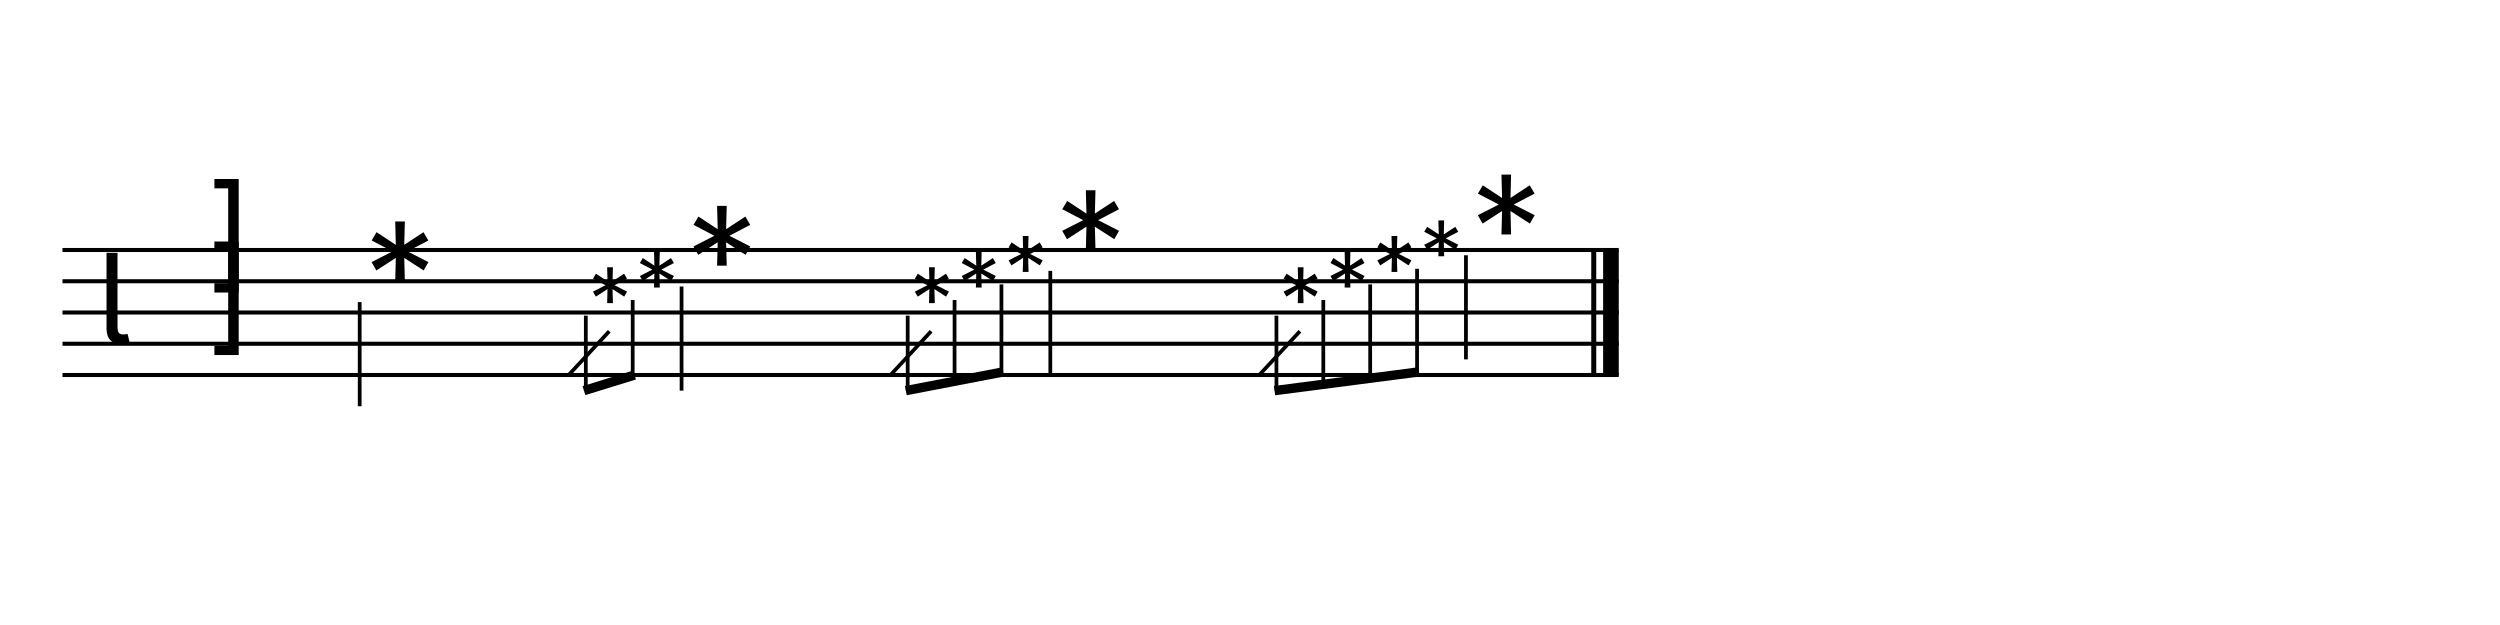
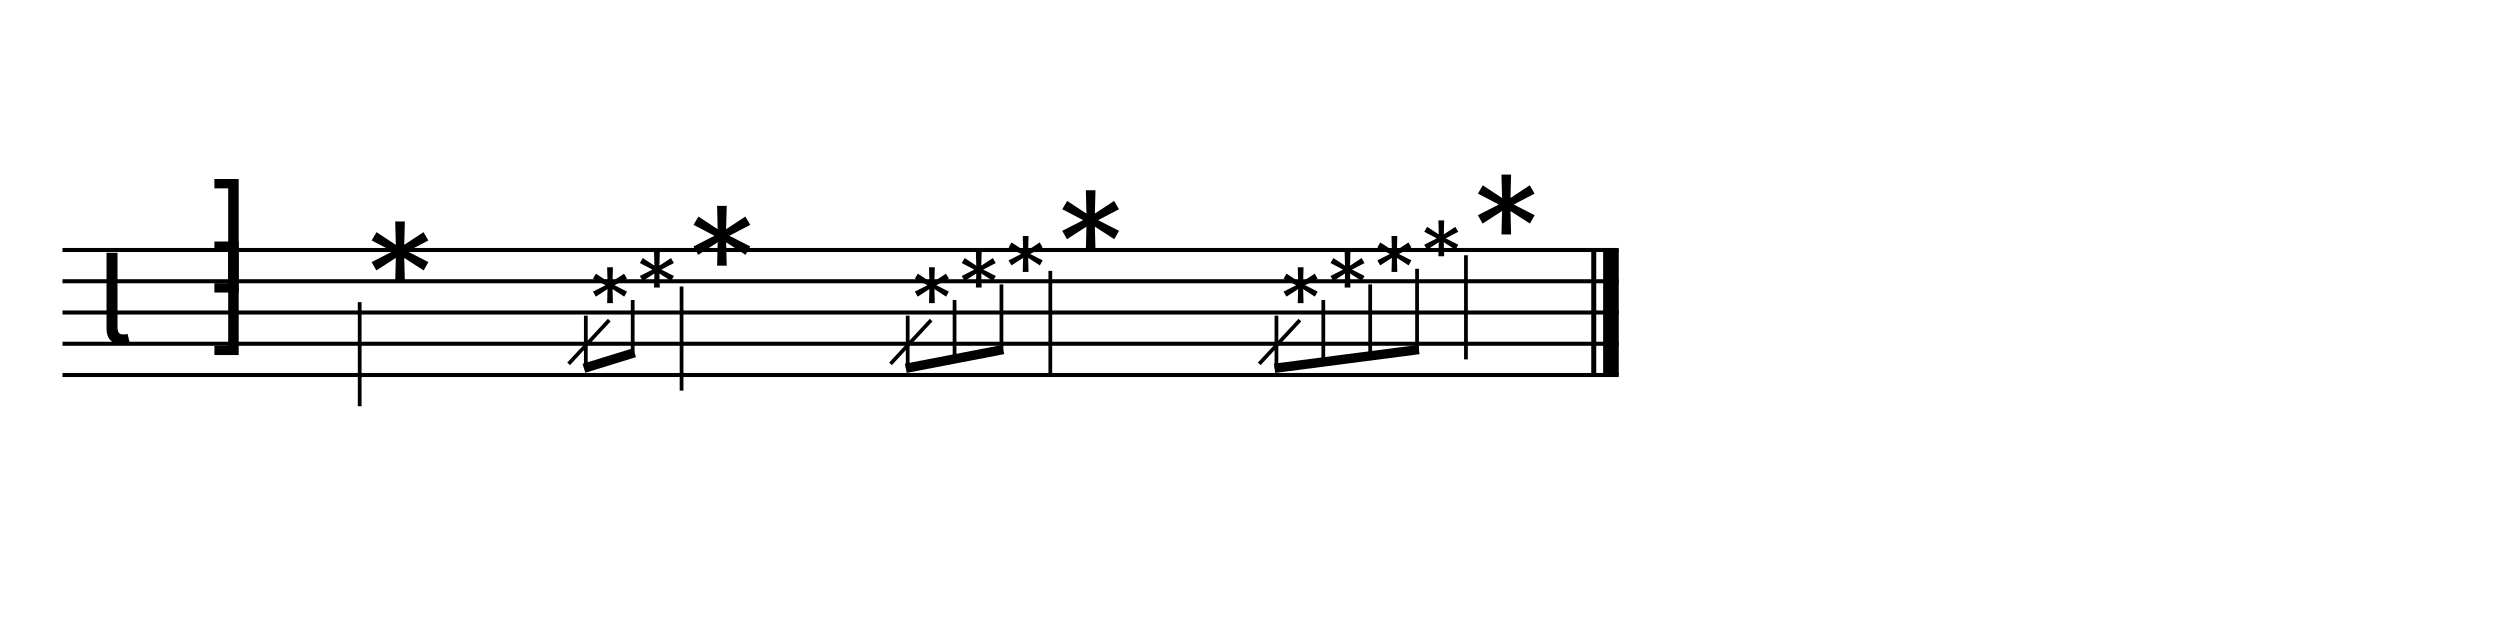
<svg xmlns="http://www.w3.org/2000/svg" width="1280" height="320" viewBox="0 0 1280 320">
  <line x1="32" y1="128" x2="828.8" y2="128" stroke="currentColor" stroke-width="2.08" class="staff-line" />
  <line x1="32" y1="144" x2="828.8" y2="144" stroke="currentColor" stroke-width="2.08" class="staff-line" />
  <line x1="32" y1="160" x2="828.8" y2="160" stroke="currentColor" stroke-width="2.08" class="staff-line" />
  <line x1="32" y1="176" x2="828.8" y2="176" stroke="currentColor" stroke-width="2.08" class="staff-line" />
  <line x1="32" y1="192" x2="828.8" y2="192" stroke="currentColor" stroke-width="2.08" class="staff-line" />
  <text x="49.6" y="176" font-family="Bravura" font-size="64" text-anchor="start" dominant-baseline="alphabetic" fill="currentColor" class="clef"></text>
  <text x="117.6" y="144" font-family="Bravura" font-size="64" text-anchor="middle" dominant-baseline="alphabetic" fill="currentColor" class="time-sig-num"></text>
  <text x="117.6" y="176" font-family="Bravura" font-size="64" text-anchor="middle" dominant-baseline="alphabetic" fill="currentColor" class="time-sig-den"></text>
  <text x="184.16" y="152" font-family="Bravura" font-size="64" text-anchor="start" dominant-baseline="alphabetic" fill="currentColor" class="notehead" data-source-id="@m0.v0.e0.n0"></text>
  <line x1="184.16" y1="154.688" x2="184.16" y2="208" stroke="currentColor" stroke-width="1.92" class="stem" />
  <text x="299.936" y="160" font-family="Bravura" font-size="38.4" text-anchor="start" dominant-baseline="alphabetic" fill="currentColor" class="notehead grace" data-source-id="@m0.v0.e1.c0.n0"></text>
  <text x="323.936" y="152" font-family="Bravura" font-size="38.4" text-anchor="start" dominant-baseline="alphabetic" fill="currentColor" class="notehead grace" data-source-id="@m0.v0.e1.c1.n0"></text>
-   <line x1="299.936" y1="161.613" x2="299.936" y2="200" stroke="currentColor" stroke-width="1.92" class="stem grace" />
-   <line x1="323.936" y1="153.613" x2="323.936" y2="192" stroke="currentColor" stroke-width="1.92" class="stem grace" />
-   <line x1="298.976" y1="200" x2="324.896" y2="192" stroke="currentColor" stroke-width="4.8" class="beam grace" />
-   <line x1="291.136" y1="192.006" x2="311.936" y2="169.606" stroke="currentColor" stroke-width="1.92" class="grace-slash" />
+   <line x1="299.936" y1="161.613" x2="299.936" y2="188.56" stroke="currentColor" stroke-width="1.92" class="stem grace" />
+   <line x1="323.936" y1="153.613" x2="323.936" y2="180.56" stroke="currentColor" stroke-width="1.92" class="stem grace" />
+   <line x1="298.976" y1="188.56" x2="324.896" y2="180.56" stroke="currentColor" stroke-width="4.8" class="beam grace" />
+   <line x1="291.136" y1="186.286" x2="311.936" y2="163.886" stroke="currentColor" stroke-width="1.92" class="grace-slash" />
  <text x="348.96" y="144" font-family="Bravura" font-size="64" text-anchor="start" dominant-baseline="alphabetic" fill="currentColor" class="notehead" data-source-id="@m0.v0.e2.n0"></text>
  <line x1="348.96" y1="146.688" x2="348.96" y2="200" stroke="currentColor" stroke-width="1.92" class="stem" />
  <text x="464.736" y="160" font-family="Bravura" font-size="38.4" text-anchor="start" dominant-baseline="alphabetic" fill="currentColor" class="notehead grace" data-source-id="@m0.v0.e3.c0.n0"></text>
  <text x="488.736" y="152" font-family="Bravura" font-size="38.4" text-anchor="start" dominant-baseline="alphabetic" fill="currentColor" class="notehead grace" data-source-id="@m0.v0.e3.c1.n0"></text>
  <text x="512.736" y="144" font-family="Bravura" font-size="38.4" text-anchor="start" dominant-baseline="alphabetic" fill="currentColor" class="notehead grace" data-source-id="@m0.v0.e3.c2.n0"></text>
-   <line x1="464.736" y1="161.613" x2="464.736" y2="200" stroke="currentColor" stroke-width="1.92" class="stem grace" />
-   <line x1="488.736" y1="153.613" x2="488.736" y2="195.2" stroke="currentColor" stroke-width="1.92" class="stem grace" />
-   <line x1="512.736" y1="145.613" x2="512.736" y2="190.4" stroke="currentColor" stroke-width="1.92" class="stem grace" />
-   <line x1="463.776" y1="200" x2="513.696" y2="190.4" stroke="currentColor" stroke-width="4.8" class="beam grace" />
-   <line x1="455.936" y1="192.006" x2="476.736" y2="169.606" stroke="currentColor" stroke-width="1.92" class="grace-slash" />
+   <line x1="464.736" y1="161.613" x2="464.736" y2="188.56" stroke="currentColor" stroke-width="1.92" class="stem grace" />
+   <line x1="488.736" y1="153.613" x2="488.736" y2="183.76" stroke="currentColor" stroke-width="1.92" class="stem grace" />
+   <line x1="512.736" y1="145.613" x2="512.736" y2="178.96" stroke="currentColor" stroke-width="1.92" class="stem grace" />
+   <line x1="463.776" y1="188.56" x2="513.696" y2="178.96" stroke="currentColor" stroke-width="4.8" class="beam grace" />
+   <line x1="455.936" y1="186.286" x2="476.736" y2="163.886" stroke="currentColor" stroke-width="1.92" class="grace-slash" />
  <text x="537.76" y="136" font-family="Bravura" font-size="64" text-anchor="start" dominant-baseline="alphabetic" fill="currentColor" class="notehead" data-source-id="@m0.v0.e4.n0"></text>
  <line x1="537.76" y1="138.688" x2="537.76" y2="192" stroke="currentColor" stroke-width="1.92" class="stem" />
  <text x="653.536" y="160" font-family="Bravura" font-size="38.4" text-anchor="start" dominant-baseline="alphabetic" fill="currentColor" class="notehead grace" data-source-id="@m0.v0.e5.c0.n0"></text>
  <text x="677.536" y="152" font-family="Bravura" font-size="38.4" text-anchor="start" dominant-baseline="alphabetic" fill="currentColor" class="notehead grace" data-source-id="@m0.v0.e5.c1.n0"></text>
  <text x="701.536" y="144" font-family="Bravura" font-size="38.4" text-anchor="start" dominant-baseline="alphabetic" fill="currentColor" class="notehead grace" data-source-id="@m0.v0.e5.c2.n0"></text>
  <text x="725.536" y="136" font-family="Bravura" font-size="38.4" text-anchor="start" dominant-baseline="alphabetic" fill="currentColor" class="notehead grace" data-source-id="@m0.v0.e5.c3.n0"></text>
-   <line x1="653.536" y1="161.613" x2="653.536" y2="200" stroke="currentColor" stroke-width="1.92" class="stem grace" />
-   <line x1="677.536" y1="153.613" x2="677.536" y2="196.8" stroke="currentColor" stroke-width="1.92" class="stem grace" />
-   <line x1="701.536" y1="145.613" x2="701.536" y2="193.6" stroke="currentColor" stroke-width="1.92" class="stem grace" />
-   <line x1="725.536" y1="137.613" x2="725.536" y2="190.4" stroke="currentColor" stroke-width="1.92" class="stem grace" />
-   <line x1="652.576" y1="200" x2="726.496" y2="190.4" stroke="currentColor" stroke-width="4.8" class="beam grace" />
-   <line x1="644.736" y1="192.006" x2="665.536" y2="169.606" stroke="currentColor" stroke-width="1.92" class="grace-slash" />
+   <line x1="653.536" y1="161.613" x2="653.536" y2="188.56" stroke="currentColor" stroke-width="1.92" class="stem grace" />
+   <line x1="677.536" y1="153.613" x2="677.536" y2="185.36" stroke="currentColor" stroke-width="1.92" class="stem grace" />
+   <line x1="701.536" y1="145.613" x2="701.536" y2="182.16" stroke="currentColor" stroke-width="1.92" class="stem grace" />
+   <line x1="725.536" y1="137.613" x2="725.536" y2="178.96" stroke="currentColor" stroke-width="1.92" class="stem grace" />
+   <line x1="652.576" y1="188.56" x2="726.496" y2="178.96" stroke="currentColor" stroke-width="4.8" class="beam grace" />
+   <line x1="644.736" y1="186.286" x2="665.536" y2="163.886" stroke="currentColor" stroke-width="1.92" class="grace-slash" />
  <text x="750.56" y="128" font-family="Bravura" font-size="64" text-anchor="start" dominant-baseline="alphabetic" fill="currentColor" class="notehead" data-source-id="@m0.v0.e6.n0"></text>
  <line x1="750.56" y1="130.688" x2="750.56" y2="184" stroke="currentColor" stroke-width="1.92" class="stem" />
  <line x1="816" y1="128" x2="816" y2="192" stroke="currentColor" stroke-width="2.56" class="barline barline-final-thin" />
  <rect x="820.8" y="128" width="8" height="64" fill="currentColor" class="barline barline-final-thick" />
</svg>
